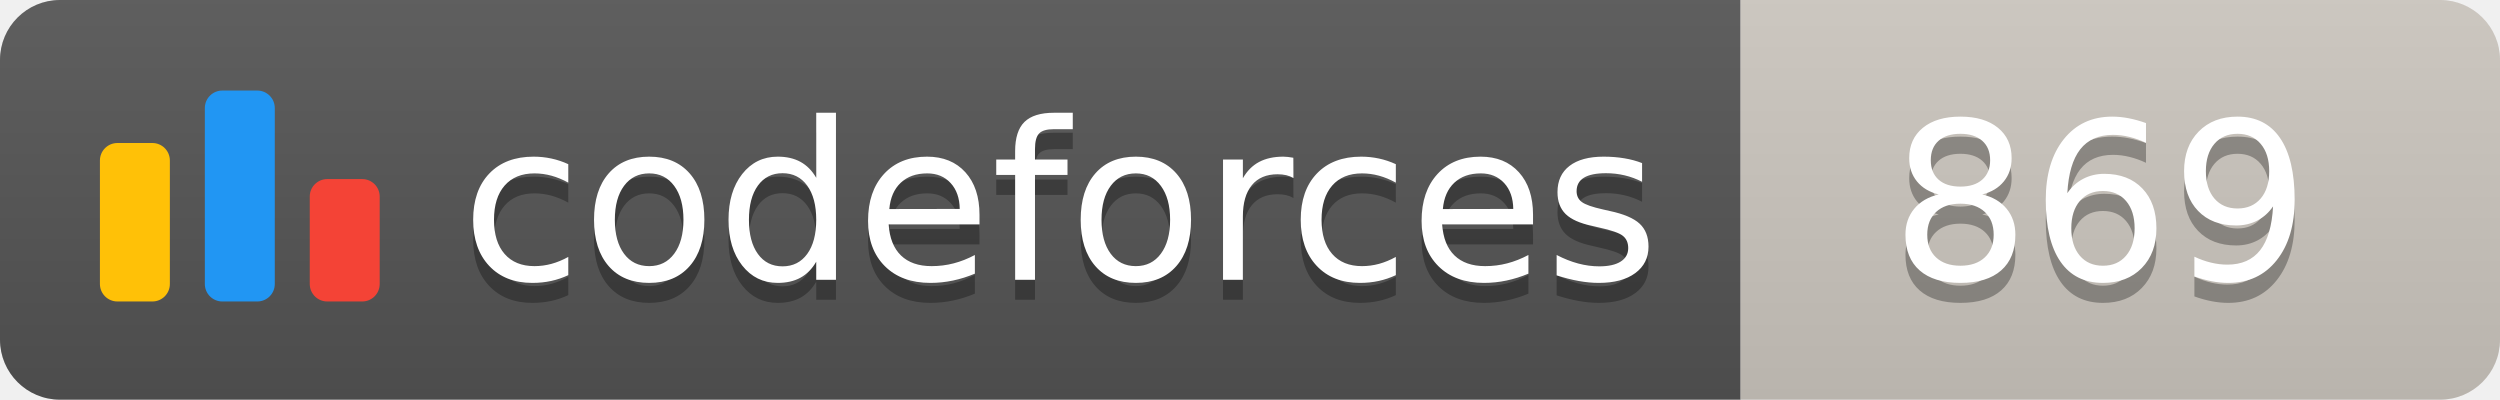
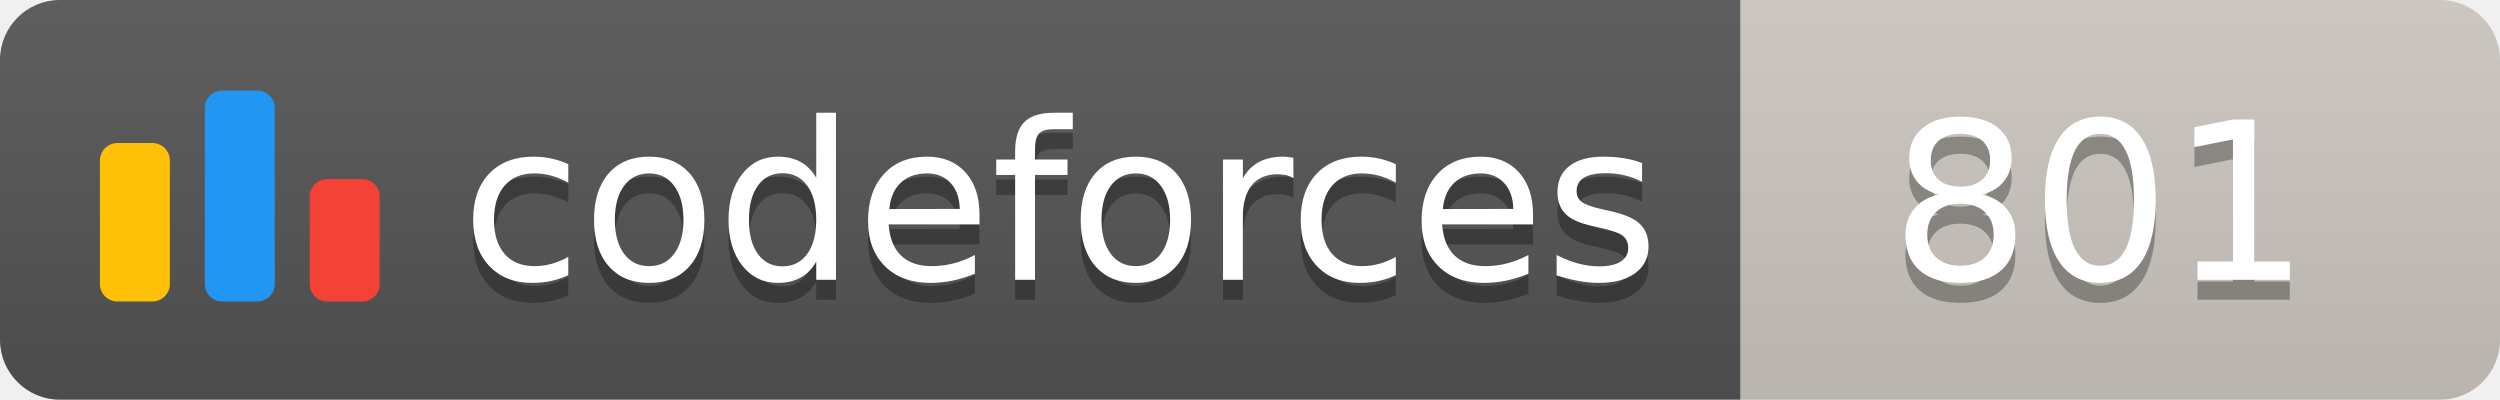
<svg xmlns="http://www.w3.org/2000/svg" width="125.1" height="20">
  <linearGradient id="smooth" x2="0" y2="100%">
    <stop offset="0" stop-color="#bbb" stop-opacity=".1" />
    <stop offset="1" stop-opacity=".1" />
  </linearGradient>
  <clipPath id="round">
    <rect width="125.1" height="20" rx="3" fill="#fff" />
  </clipPath>
  <g clip-path="url(#round)">
    <rect width="87.1" height="20" fill="#555" />
    <rect x="87.1" width="38.0" height="20" fill="#cec8c1" />
    <rect width="125.1" height="20" fill="url(#smooth)" />
  </g>
  <g fill="#fff" text-anchor="middle" font-family="DejaVu Sans,Verdana,Geneva,sans-serif" font-size="110">
    <svg x="5" y="3" class="logo" width="14" height="14" viewBox="0 0 32 25" fill="none">
      <rect y="6" width="8" height="18.125" rx="2" fill="#FFC107" />
      <rect x="24" y="10.125" width="8" height="14" rx="2" fill="#F44336" />
      <rect x="12" width="8" height="24.125" rx="2" fill="#2196F3" />
    </svg>
    <text x="530.5" y="150" fill="#010101" fill-opacity=".3" transform="scale(0.1)" textLength="601.0" lengthAdjust="spacing">codeforces
        </text>
    <text x="530.5" y="140" transform="scale(0.1)" textLength="601.0" lengthAdjust="spacing">codeforces</text>
-     <text x="1051.0" y="150" fill="#010101" fill-opacity=".3" transform="scale(0.1)" textLength="280.0" lengthAdjust="spacing">869
+     <text x="1051.0" y="150" fill="#010101" fill-opacity=".3" transform="scale(0.1)" textLength="280.0" lengthAdjust="spacing">801
        </text>
-     <text x="1051.0" y="140" transform="scale(0.1)" textLength="280.0" lengthAdjust="spacing">869</text>
+     <text x="1051.0" y="140" transform="scale(0.1)" textLength="280.0" lengthAdjust="spacing">801</text>
  </g>
</svg>
